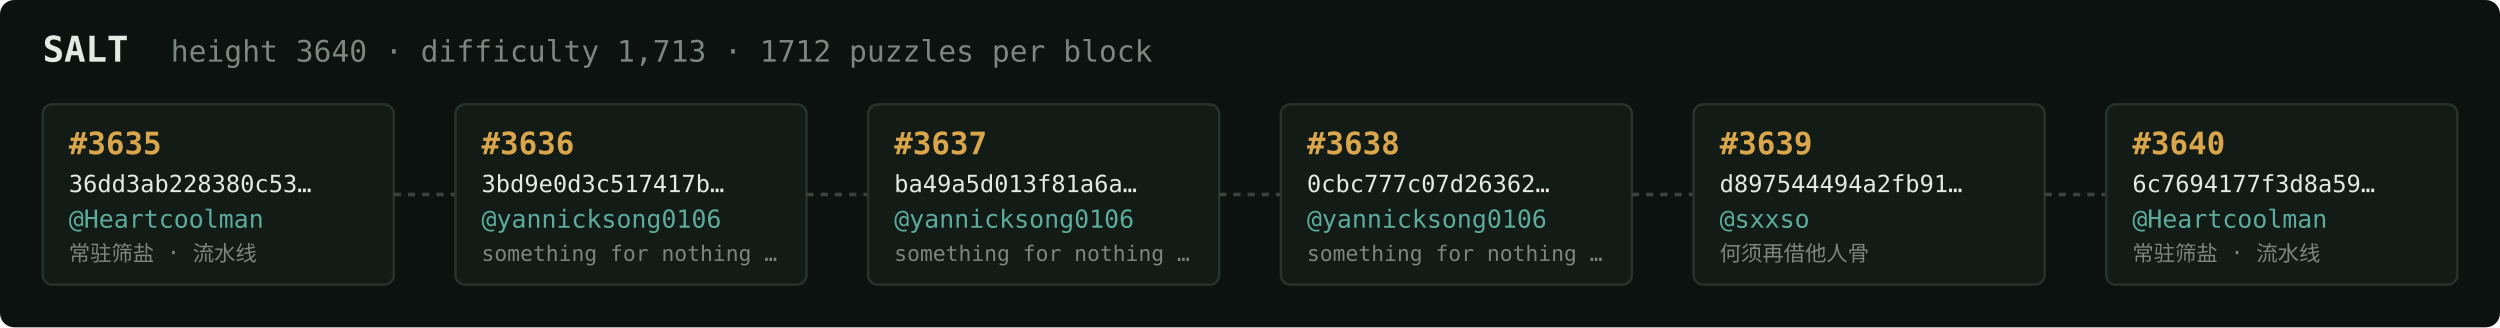
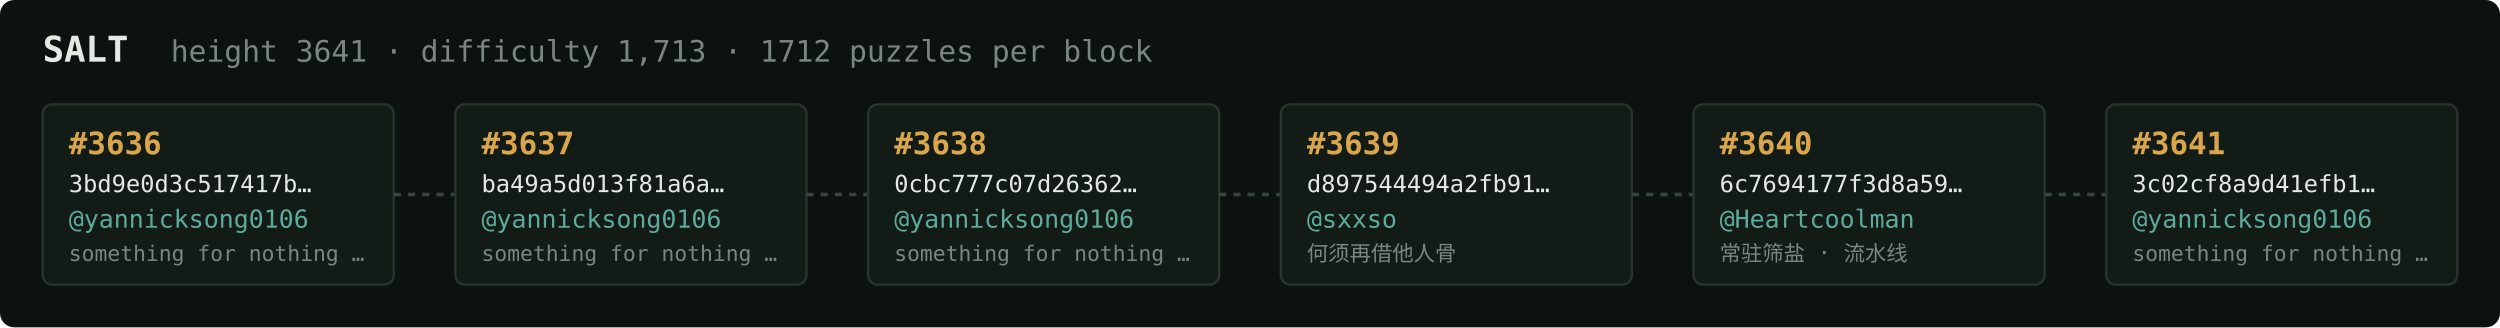
<svg xmlns="http://www.w3.org/2000/svg" width="1054" height="138" viewBox="0 0 1054 138" font-family="ui-monospace,SFMono-Regular,Menlo,monospace">
  <rect fill="#0c1210" width="1054" height="138" rx="6" />
  <text x="18" y="26" fill="#e5e9e3" font-size="15" font-weight="700">SALT</text>
-   <text x="72" y="26" fill="#7a867f" font-size="12.5">height 3640 · difficulty 1,713 · 1712 puzzles per block</text>
+   <text x="72" y="26" fill="#7a867f" font-size="12.5">height 3641 · difficulty 1,713 · 1712 puzzles per block</text>
  <rect x="18" y="44" width="148" height="76" rx="4" fill="#131b17" stroke="#28332e" stroke-width="1" />
-   <text x="29" y="65" fill="#d9a64c" font-size="13" font-weight="700">#3635</text>
-   <text x="29" y="81" fill="#e5e9e3" font-size="10">36dd3ab228380c53…</text>
-   <text x="29" y="96" fill="#5cab9b" font-size="10.5">@Heartcoolman</text>
-   <text x="29" y="110" fill="#7a867f" font-size="9">常驻筛盐 · 流水线</text>
+   <text x="29" y="65" fill="#d9a64c" font-size="13" font-weight="700">#3636</text>
+   <text x="29" y="81" fill="#e5e9e3" font-size="10">3bd9e0d3c517417b…</text>
+   <text x="29" y="96" fill="#5cab9b" font-size="10.5">@yannicksong0106</text>
+   <text x="29" y="110" fill="#7a867f" font-size="9">something for nothing …</text>
  <line x1="166" y1="82.0" x2="192" y2="82.0" stroke="#38443e" stroke-width="1.5" stroke-dasharray="3 3" />
  <rect x="192" y="44" width="148" height="76" rx="4" fill="#131b17" stroke="#28332e" stroke-width="1" />
-   <text x="203" y="65" fill="#d9a64c" font-size="13" font-weight="700">#3636</text>
-   <text x="203" y="81" fill="#e5e9e3" font-size="10">3bd9e0d3c517417b…</text>
+   <text x="203" y="65" fill="#d9a64c" font-size="13" font-weight="700">#3637</text>
+   <text x="203" y="81" fill="#e5e9e3" font-size="10">ba49a5d013f81a6a…</text>
  <text x="203" y="96" fill="#5cab9b" font-size="10.5">@yannicksong0106</text>
  <text x="203" y="110" fill="#7a867f" font-size="9">something for nothing …</text>
  <line x1="340" y1="82.0" x2="366" y2="82.0" stroke="#38443e" stroke-width="1.5" stroke-dasharray="3 3" />
  <rect x="366" y="44" width="148" height="76" rx="4" fill="#131b17" stroke="#28332e" stroke-width="1" />
-   <text x="377" y="65" fill="#d9a64c" font-size="13" font-weight="700">#3637</text>
-   <text x="377" y="81" fill="#e5e9e3" font-size="10">ba49a5d013f81a6a…</text>
+   <text x="377" y="65" fill="#d9a64c" font-size="13" font-weight="700">#3638</text>
+   <text x="377" y="81" fill="#e5e9e3" font-size="10">0cbc777c07d26362…</text>
  <text x="377" y="96" fill="#5cab9b" font-size="10.5">@yannicksong0106</text>
  <text x="377" y="110" fill="#7a867f" font-size="9">something for nothing …</text>
  <line x1="514" y1="82.0" x2="540" y2="82.0" stroke="#38443e" stroke-width="1.5" stroke-dasharray="3 3" />
  <rect x="540" y="44" width="148" height="76" rx="4" fill="#131b17" stroke="#28332e" stroke-width="1" />
-   <text x="551" y="65" fill="#d9a64c" font-size="13" font-weight="700">#3638</text>
-   <text x="551" y="81" fill="#e5e9e3" font-size="10">0cbc777c07d26362…</text>
-   <text x="551" y="96" fill="#5cab9b" font-size="10.5">@yannicksong0106</text>
-   <text x="551" y="110" fill="#7a867f" font-size="9">something for nothing …</text>
+   <text x="551" y="65" fill="#d9a64c" font-size="13" font-weight="700">#3639</text>
+   <text x="551" y="81" fill="#e5e9e3" font-size="10">d897544494a2fb91…</text>
+   <text x="551" y="96" fill="#5cab9b" font-size="10.5">@sxxso</text>
+   <text x="551" y="110" fill="#7a867f" font-size="9">何须再借他人骨</text>
  <line x1="688" y1="82.0" x2="714" y2="82.0" stroke="#38443e" stroke-width="1.5" stroke-dasharray="3 3" />
  <rect x="714" y="44" width="148" height="76" rx="4" fill="#131b17" stroke="#28332e" stroke-width="1" />
-   <text x="725" y="65" fill="#d9a64c" font-size="13" font-weight="700">#3639</text>
-   <text x="725" y="81" fill="#e5e9e3" font-size="10">d897544494a2fb91…</text>
-   <text x="725" y="96" fill="#5cab9b" font-size="10.5">@sxxso</text>
-   <text x="725" y="110" fill="#7a867f" font-size="9">何须再借他人骨</text>
+   <text x="725" y="65" fill="#d9a64c" font-size="13" font-weight="700">#3640</text>
+   <text x="725" y="81" fill="#e5e9e3" font-size="10">6c7694177f3d8a59…</text>
+   <text x="725" y="96" fill="#5cab9b" font-size="10.5">@Heartcoolman</text>
+   <text x="725" y="110" fill="#7a867f" font-size="9">常驻筛盐 · 流水线</text>
  <line x1="862" y1="82.0" x2="888" y2="82.0" stroke="#38443e" stroke-width="1.5" stroke-dasharray="3 3" />
  <rect x="888" y="44" width="148" height="76" rx="4" fill="#131b17" stroke="#28332e" stroke-width="1" />
-   <text x="899" y="65" fill="#d9a64c" font-size="13" font-weight="700">#3640</text>
-   <text x="899" y="81" fill="#e5e9e3" font-size="10">6c7694177f3d8a59…</text>
-   <text x="899" y="96" fill="#5cab9b" font-size="10.5">@Heartcoolman</text>
-   <text x="899" y="110" fill="#7a867f" font-size="9">常驻筛盐 · 流水线</text>
+   <text x="899" y="65" fill="#d9a64c" font-size="13" font-weight="700">#3641</text>
+   <text x="899" y="81" fill="#e5e9e3" font-size="10">3c02cf8a9d41efb1…</text>
+   <text x="899" y="96" fill="#5cab9b" font-size="10.5">@yannicksong0106</text>
+   <text x="899" y="110" fill="#7a867f" font-size="9">something for nothing …</text>
</svg>
